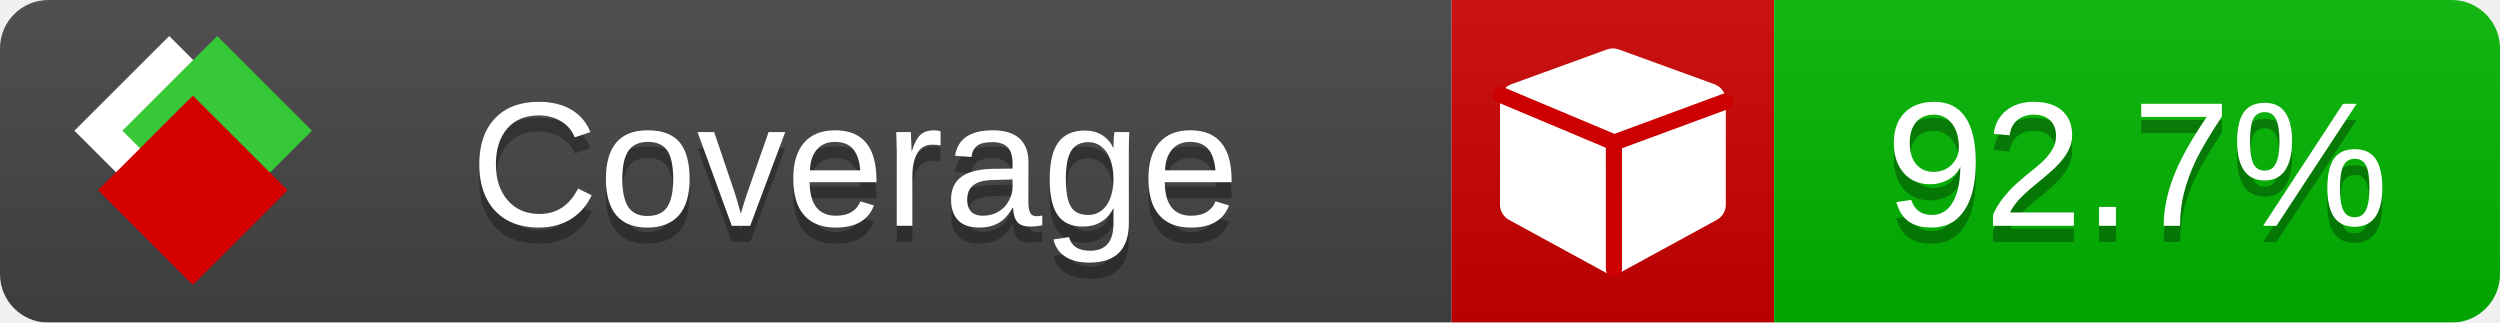
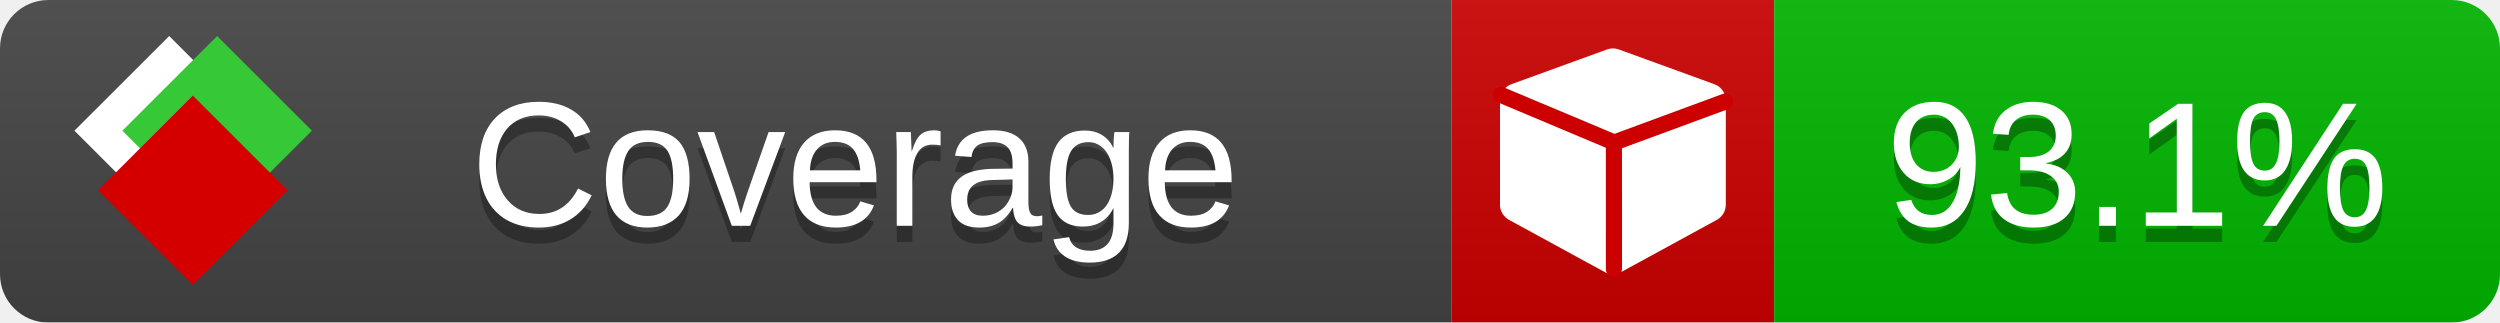
<svg xmlns="http://www.w3.org/2000/svg" xmlns:xlink="http://www.w3.org/1999/xlink" width="155" height="20">
  <style type="text/css">
          
            @keyframes fade1 {
                0% { visibility: visible; opacity: 1; }
               23% { visibility: visible; opacity: 1; }
               25% { visibility: hidden; opacity: 0; }
               48% { visibility: hidden; opacity: 0; }
               50% { visibility: hidden; opacity: 0; }
               73% { visibility: hidden; opacity: 0; }
               75% { visibility: hidden; opacity: 0; }
               98% { visibility: hidden; opacity: 0; }
              100% { visibility: visible; opacity: 1; }
            }
            @keyframes fade2 {
                0% { visibility: hidden; opacity: 0; }
               23% { visibility: hidden; opacity: 0; }
               25% { visibility: visible; opacity: 1; }
               48% { visibility: visible; opacity: 1; }
               50% { visibility: hidden; opacity: 0; }
               73% { visibility: hidden; opacity: 0; }
               75% { visibility: hidden; opacity: 0; }
               98% { visibility: hidden; opacity: 0; }
              100% { visibility: hidden; opacity: 0; }
            }
            @keyframes fade3 {
                0% { visibility: hidden; opacity: 0; }
               23% { visibility: hidden; opacity: 0; }
               25% { visibility: hidden; opacity: 0; }
               48% { visibility: hidden; opacity: 0; }
               50% { visibility: visible; opacity: 1; }
               73% { visibility: visible; opacity: 1; }
               75% { visibility: hidden; opacity: 0; }
               98% { visibility: hidden; opacity: 0; }
              100% { visibility: hidden; opacity: 0; }
            }
            @keyframes fade4 {
                0% { visibility: hidden; opacity: 0; }
               23% { visibility: hidden; opacity: 0; }
               25% { visibility: hidden; opacity: 0; }
               48% { visibility: hidden; opacity: 0; }
               50% { visibility: hidden; opacity: 0; }
               73% { visibility: hidden; opacity: 0; }
               75% { visibility: visible; opacity: 1; }
               98% { visibility: visible; opacity: 1; }
              100% { visibility: hidden; opacity: 0; }
            }
            .linecoverage {
                animation-duration: 15s;
                animation-name: fade1;
                animation-iteration-count: infinite;
            }
            .branchcoverage {
                animation-duration: 15s;
                animation-name: fade2;
                animation-iteration-count: infinite;
            }
            .methodcoverage {
                animation-duration: 15s;
                animation-name: fade3;
                animation-iteration-count: infinite;
            }
            .fullmethodcoverage {
                animation-duration: 15s;
                animation-name: fade4;
                animation-iteration-count: infinite;
            }
          
    </style>
  <defs>
    <linearGradient id="gradient" x2="0" y2="100%">
      <stop offset="0" stop-color="#bbb" stop-opacity=".1" />
      <stop offset="1" stop-opacity=".1" />
    </linearGradient>
    <linearGradient id="c">
      <stop offset="0" stop-color="#d40000" />
      <stop offset="1" stop-color="#ff2a2a" />
    </linearGradient>
    <linearGradient id="a">
      <stop offset="0" stop-color="#e0e0de" />
      <stop offset="1" stop-color="#fff" />
    </linearGradient>
    <linearGradient id="b">
      <stop offset="0" stop-color="#37c837" />
      <stop offset="1" stop-color="#217821" />
    </linearGradient>
    <linearGradient xlink:href="#a" id="e" x1="106.44" x2="69.96" y1="-11.96" y2="-46.84" gradientTransform="matrix(-.8426 -.00045 -.00045 -.8426 -94.27 -75.82)" gradientUnits="userSpaceOnUse" />
    <linearGradient xlink:href="#b" id="f" x1="56.19" x2="77.97" y1="-23.45" y2="10.62" gradientTransform="matrix(.8426 .00045 .00045 .8426 94.27 75.82)" gradientUnits="userSpaceOnUse" />
    <linearGradient xlink:href="#c" id="g" x1="79.98" x2="132.9" y1="10.79" y2="10.79" gradientTransform="matrix(.8426 .00045 .00045 .8426 94.27 75.82)" gradientUnits="userSpaceOnUse" />
    <mask id="mask">
      <rect width="155" height="20" rx="3" fill="#fff" />
    </mask>
    <g id="icon" transform="matrix(.04486 0 0 .04481 -.48 -.63)">
      <rect width="52.92" height="52.92" x="-109.72" y="-27.13" fill="url(#e)" transform="rotate(-135)" />
      <rect width="52.92" height="52.92" x="70.19" y="-39.18" fill="url(#f)" transform="rotate(45)" />
      <rect width="52.92" height="52.92" x="80.05" y="-15.74" fill="url(#g)" transform="rotate(45)" />
    </g>
  </defs>
  <g mask="url(#mask)">
    <rect x="0" y="0" width="90" height="20" fill="#444" />
    <rect x="90" y="0" width="20" height="20" fill="#c00" />
    <rect x="110" y="0" width="45" height="20" fill="#00B600" />
    <rect x="0" y="0" width="155" height="20" fill="url(#gradient)" />
  </g>
  <g>
    <path class="" fill="#fff" d="m 107,6.231 v 6.462 c 0,0.196 -0.051,0.379 -0.151,0.547 -0.101,0.168 -0.238,0.3 -0.412,0.395 l -5.923,3.231 c -0.157,0.09 -0.328,0.135 -0.513,0.135 -0.185,0 -0.356,-0.045 -0.513,-0.135 l -5.923,-3.231 C 93.39,13.539 93.252,13.407 93.151,13.239 93.05,13.071 93,12.889 93,12.692 v -6.462 c 0,-0.224 0.065,-0.429 0.194,-0.614 0.129,-0.185 0.3,-0.317 0.513,-0.395 l 5.923,-2.154 c 0.123,-0.045 0.247,-0.067 0.37,-0.067 0.123,0 0.247,0.022 0.37,0.067 l 5.923,2.154 c 0.213,0.079 0.384,0.21 0.513,0.395 0.129,0.185 0.194,0.39 0.194,0.614 z" />
    <path class="" style="fill:none;stroke:#cc0000;stroke-width:1;stroke-linecap:round;stroke-dasharray:none;stroke-opacity:1" d="m 100.064,16.677 -0.002,-7.833 6.906,-2.547" />
    <path class="" style="fill:none;stroke:#cc0000;stroke-width:1;stroke-linecap:round;stroke-dasharray:none;stroke-opacity:1" d="M 99.914,8.765 93.052,5.882" />
  </g>
  <g fill="#fff" text-anchor="middle" font-family="Verdana,Arial,Geneva,sans-serif" font-size="11">
    <a xlink:href="https://github.com/danielpalme/ReportGenerator" target="_top">
      <use xlink:href="#icon" transform="translate(3,1) scale(3.5)" />
    </a>
    <text x="53" y="15" fill="#010101" fill-opacity=".3">Coverage</text>
    <text x="53" y="14" fill="#fff">Coverage</text>
-     <text class="" x="132.5" y="15" fill="#010101" fill-opacity=".3">92.7%</text>
-     <text class="" x="132.5" y="14">92.7%</text>
+     <text class="" x="132.5" y="15" fill="#010101" fill-opacity=".3">93.1%</text>
+     <text class="" x="132.5" y="14">93.1%</text>
  </g>
  <g>
    <rect class="" x="90" y="0" width="65" height="20" fill-opacity="0" />
  </g>
</svg>
